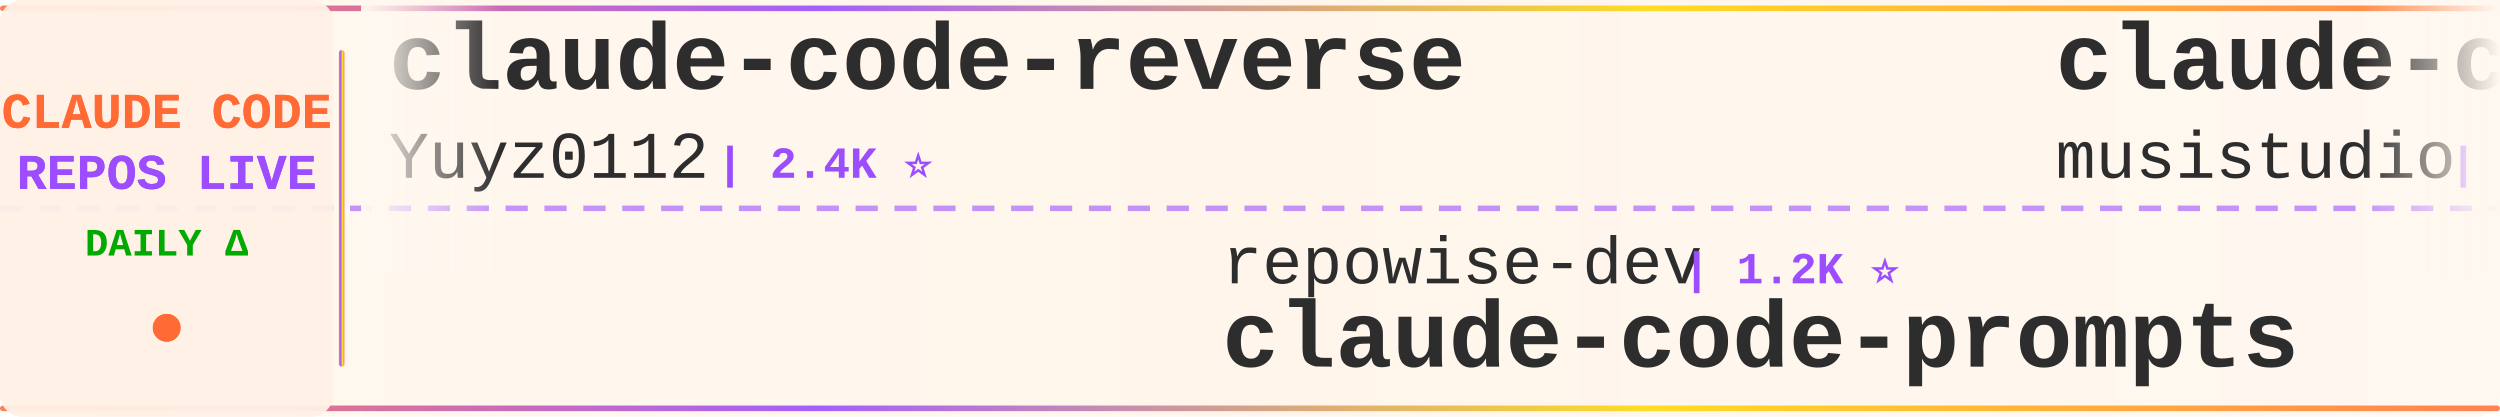
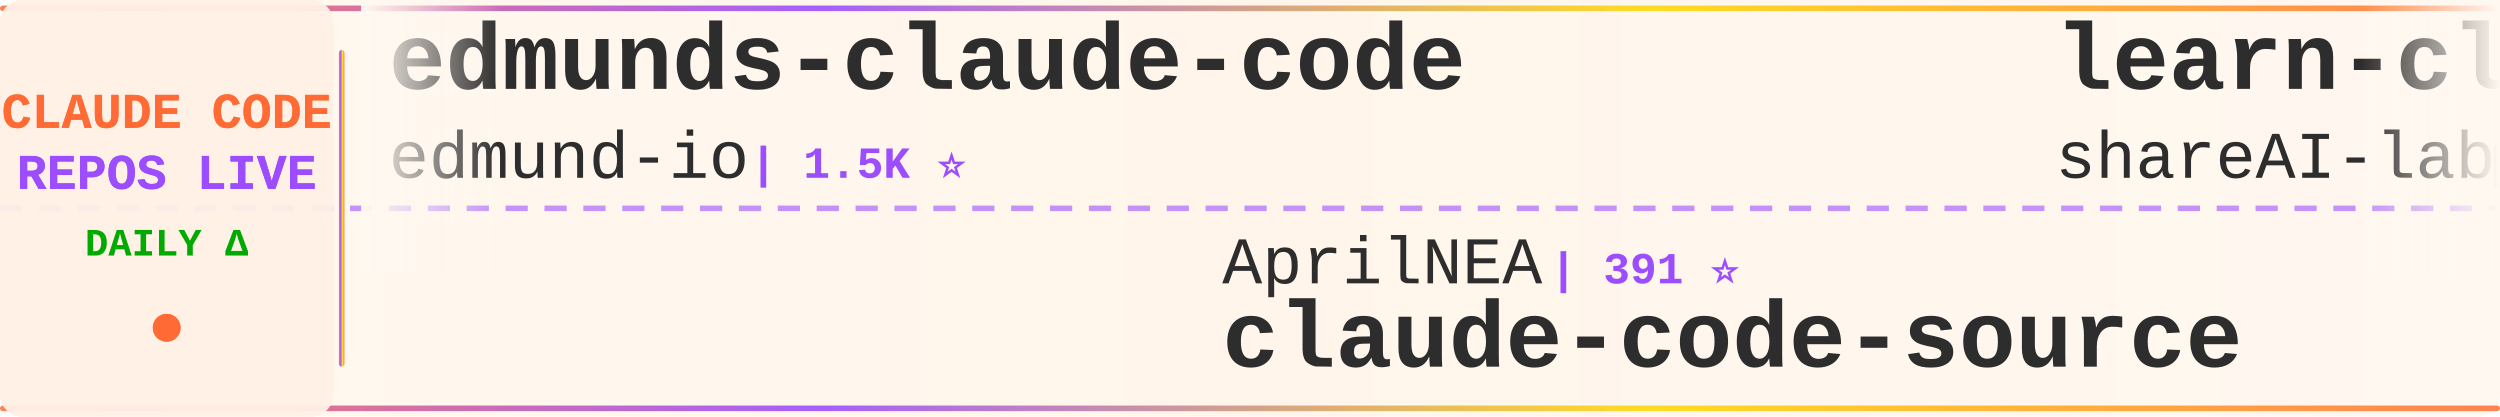
<svg xmlns="http://www.w3.org/2000/svg" width="900" height="150">
  <defs>
    <linearGradient id="tickerBg" x1="0%" y1="0%" x2="100%" y2="0%">
      <stop offset="0%" style="stop-color:#fff8f0;stop-opacity:0.98" />
      <stop offset="50%" style="stop-color:#fff5eb;stop-opacity:1" />
      <stop offset="100%" style="stop-color:#fff8f0;stop-opacity:0.98" />
    </linearGradient>
    <linearGradient id="borderGrad" x1="0%" y1="0%" x2="100%" y2="0%">
      <stop offset="0%" style="stop-color:#FF6B35;stop-opacity:0.85">
        <animate attributeName="stop-opacity" values="0.85;1;0.85" dur="2s" repeatCount="indefinite" />
      </stop>
      <stop offset="33%" style="stop-color:#9C4EFF;stop-opacity:0.9">
        <animate attributeName="stop-opacity" values="0.9;1;0.9" dur="2.2s" repeatCount="indefinite" />
      </stop>
      <stop offset="66%" style="stop-color:#FFD700;stop-opacity:0.85">
        <animate attributeName="stop-opacity" values="0.85;1;0.85" dur="1.8s" repeatCount="indefinite" />
      </stop>
      <stop offset="100%" style="stop-color:#FF6B35;stop-opacity:0.85">
        <animate attributeName="stop-opacity" values="0.85;1;0.85" dur="2s" repeatCount="indefinite" />
      </stop>
    </linearGradient>
    <filter id="textGlow">
      <feGaussianBlur stdDeviation="0.15" result="coloredBlur" />
      <feMerge>
        <feMergeNode in="coloredBlur" />
        <feMergeNode in="SourceGraphic" />
      </feMerge>
    </filter>
    <filter id="metricGlow">
      <feGaussianBlur stdDeviation="0.2" result="coloredBlur" />
      <feMerge>
        <feMergeNode in="coloredBlur" />
        <feMergeNode in="SourceGraphic" />
      </feMerge>
    </filter>
    <linearGradient id="leftFade" x1="0%" y1="0%" x2="100%" y2="0%">
      <stop offset="0%" style="stop-color:#fff8f0;stop-opacity:1" />
      <stop offset="100%" style="stop-color:#fff8f0;stop-opacity:0" />
    </linearGradient>
    <linearGradient id="rightFade" x1="0%" y1="0%" x2="100%" y2="0%">
      <stop offset="0%" style="stop-color:#fff8f0;stop-opacity:0" />
      <stop offset="100%" style="stop-color:#fff8f0;stop-opacity:1" />
    </linearGradient>
  </defs>
  <rect width="900" height="150" fill="url(#tickerBg)" rx="8" />
  <rect x="0" y="2" width="900" height="2" fill="url(#borderGrad)" rx="1" />
  <rect x="0" y="146" width="900" height="2" fill="url(#borderGrad)" rx="1" />
  <line x1="0" y1="75" x2="900" y2="75" stroke="#9C4EFF" stroke-width="2" stroke-dasharray="8 6" opacity="0.6" />
  <rect x="0" y="0" width="120" height="150" fill="#fff0e6" opacity="0.95" rx="8" />
  <text x="60" y="46" font-family="'Courier New', monospace" font-size="18" font-weight="bold" fill="#FF6B35" text-anchor="middle" filter="url(#textGlow)">
    CLAUDE CODE
  </text>
  <text x="60" y="68" font-family="'Courier New', monospace" font-size="18" font-weight="bold" fill="#9C4EFF" text-anchor="middle" filter="url(#textGlow)">
    REPOS LIVE
  </text>
  <text x="60" y="92" font-family="'Courier New', monospace" font-size="14" font-weight="bold" fill="#00aa00" text-anchor="middle">
    DAILY Δ
  </text>
  <circle cx="60" cy="118" r="5" fill="#FF6B35" filter="url(#metricGlow)">
    <animate attributeName="r" values="4;6;4" dur="1.5s" repeatCount="indefinite" />
    <animate attributeName="opacity" values="0.6;1;0.6" dur="1.5s" repeatCount="indefinite" />
  </circle>
  <rect x="122" y="18" width="2" height="114" fill="url(#borderGrad)" rx="1" />
  <clipPath id="tickerClip">
    <rect x="130" y="0" width="770" height="150" />
  </clipPath>
  <g clip-path="url(#tickerClip)">
    <g id="tickerItems">
      <animateTransform attributeName="transform" attributeType="XML" type="translate" from="0 0" to="-3000 0" dur="54s" repeatCount="indefinite" />
      <g transform="translate(0, 0)">
-         <text x="140" y="32" font-family="'Courier New', monospace" font-size="34" font-weight="bold" fill="#2d2d2d">claude-code-reverse</text>
-         <text x="140" y="64" font-family="'Courier New', monospace" font-size="24" font-weight="normal" fill="#2d2d2d" opacity="1.0">Yuyz0112</text>
-         <text x="258" y="64" font-family="'Courier New', monospace" font-size="16" font-weight="bold" fill="#9C4EFF"> | 2.4K ⭐</text>
+         <text x="140" y="32" font-family="'Courier New', monospace" font-size="34" font-weight="bold" fill="#2d2d2d">edmunds-claude-code</text>
+         <text x="140" y="64" font-family="'Courier New', monospace" font-size="24" font-weight="normal" fill="#2d2d2d" opacity="1.0">edmund-io</text>
+         <text x="270" y="64" font-family="'Courier New', monospace" font-size="16" font-weight="bold" fill="#9C4EFF"> | 1.5K ⭐</text>
      </g>
      <g transform="translate(300, 0)">
-         <text x="140" y="102" font-family="'Courier New', monospace" font-size="24" font-weight="normal" fill="#2d2d2d" opacity="1.0">repowise-dev</text>
-         <text x="306" y="102" font-family="'Courier New', monospace" font-size="16" font-weight="bold" fill="#9C4EFF"> | 1.2K ⭐</text>
-         <text x="140" y="132" font-family="'Courier New', monospace" font-size="34" font-weight="bold" fill="#2d2d2d">claude-code-prompts</text>
+         <text x="140" y="102" font-family="'Courier New', monospace" font-size="24" font-weight="normal" fill="#2d2d2d" opacity="1.0">AprilNEA</text>
+         <text x="258" y="102" font-family="'Courier New', monospace" font-size="16" font-weight="bold" fill="#9C4EFF"> | 391 ⭐</text>
+         <text x="140" y="132" font-family="'Courier New', monospace" font-size="34" font-weight="bold" fill="#2d2d2d">claude-code-source</text>
      </g>
      <g transform="translate(600, 0)">
-         <text x="140" y="32" font-family="'Courier New', monospace" font-size="34" font-weight="bold" fill="#2d2d2d">claude-code-router</text>
-         <text x="140" y="64" font-family="'Courier New', monospace" font-size="24" font-weight="normal" fill="#2d2d2d" opacity="1.0">musistudio</text>
-         <text x="282" y="64" font-family="'Courier New', monospace" font-size="16" font-weight="bold" fill="#9C4EFF"> | 36.8K ⭐ +2</text>
+         <text x="140" y="32" font-family="'Courier New', monospace" font-size="34" font-weight="bold" fill="#2d2d2d">learn-claude-code</text>
+         <text x="140" y="64" font-family="'Courier New', monospace" font-size="24" font-weight="normal" fill="#2d2d2d" opacity="1.0">shareAI-lab</text>
+         <text x="294" y="64" font-family="'Courier New', monospace" font-size="16" font-weight="bold" fill="#9C4EFF"> | 74.9K ⭐ +8</text>
      </g>
      <g transform="translate(900, 0)">
-         <text x="140" y="102" font-family="'Courier New', monospace" font-size="24" font-weight="normal" fill="#2d2d2d" opacity="1.0">nicedreamzapp</text>
-         <text x="318" y="102" font-family="'Courier New', monospace" font-size="16" font-weight="bold" fill="#9C4EFF"> | 3.2K ⭐</text>
-         <text x="140" y="132" font-family="'Courier New', monospace" font-size="34" font-weight="bold" fill="#2d2d2d">claude-code-local</text>
+         <text x="140" y="102" font-family="'Courier New', monospace" font-size="24" font-weight="normal" fill="#2d2d2d" opacity="1.0">zstmfhy</text>
+         <text x="246" y="102" font-family="'Courier New', monospace" font-size="16" font-weight="bold" fill="#9C4EFF"> | 190 ⭐</text>
+         <text x="140" y="132" font-family="'Courier New', monospace" font-size="34" font-weight="bold" fill="#2d2d2d">Claude-code</text>
      </g>
      <g transform="translate(1200, 0)">
-         <text x="140" y="32" font-family="'Courier New', monospace" font-size="34" font-weight="bold" fill="#2d2d2d">claude-code-spec-workflo...</text>
-         <text x="140" y="64" font-family="'Courier New', monospace" font-size="24" font-weight="normal" fill="#2d2d2d" opacity="1.0">Pimzino</text>
-         <text x="246" y="64" font-family="'Courier New', monospace" font-size="16" font-weight="bold" fill="#9C4EFF"> | 3.8K ⭐</text>
+         <text x="140" y="32" font-family="'Courier New', monospace" font-size="34" font-weight="bold" fill="#2d2d2d">claude-code-showcase</text>
+         <text x="140" y="64" font-family="'Courier New', monospace" font-size="24" font-weight="normal" fill="#2d2d2d" opacity="1.0">ChrisWiles</text>
+         <text x="282" y="64" font-family="'Courier New', monospace" font-size="16" font-weight="bold" fill="#9C4EFF"> | 6.0K ⭐</text>
      </g>
      <g transform="translate(1500, 0)">
-         <text x="140" y="102" font-family="'Courier New', monospace" font-size="24" font-weight="normal" fill="#2d2d2d" opacity="1.0">OrcaWhisper</text>
-         <text x="294" y="102" font-family="'Courier New', monospace" font-size="16" font-weight="bold" fill="#9C4EFF"> | 92 ⭐</text>
-         <text x="140" y="132" font-family="'Courier New', monospace" font-size="34" font-weight="bold" fill="#2d2d2d">Claude-Code</text>
-       </g>
-       <g transform="translate(1800, 0)">
-         <text x="140" y="32" font-family="'Courier New', monospace" font-size="34" font-weight="bold" fill="#2d2d2d">oh-my-claudecode</text>
-         <text x="140" y="64" font-family="'Courier New', monospace" font-size="24" font-weight="normal" fill="#2d2d2d" opacity="1.0">Yeachan-Heo</text>
-         <text x="294" y="64" font-family="'Courier New', monospace" font-size="16" font-weight="bold" fill="#9C4EFF"> | 38.7K ⭐ +1</text>
-       </g>
-       <g transform="translate(2100, 0)">
-         <text x="140" y="102" font-family="'Courier New', monospace" font-size="24" font-weight="normal" fill="#2d2d2d" opacity="1.0">sugyan</text>
-         <text x="234" y="102" font-family="'Courier New', monospace" font-size="16" font-weight="bold" fill="#9C4EFF"> | 1.1K ⭐</text>
-         <text x="140" y="132" font-family="'Courier New', monospace" font-size="34" font-weight="bold" fill="#2d2d2d">claude-code-webui</text>
-       </g>
-       <g transform="translate(2400, 0)">
-         <text x="140" y="32" font-family="'Courier New', monospace" font-size="34" font-weight="bold" fill="#2d2d2d">claude-code-workflows</text>
-         <text x="140" y="64" font-family="'Courier New', monospace" font-size="24" font-weight="normal" fill="#2d2d2d" opacity="1.0">OneRedOak</text>
-         <text x="270" y="64" font-family="'Courier New', monospace" font-size="16" font-weight="bold" fill="#9C4EFF"> | 3.9K ⭐ +1</text>
-       </g>
-       <g transform="translate(2700, 0)">
        <text x="140" y="102" font-family="'Courier New', monospace" font-size="24" font-weight="normal" fill="#2d2d2d" opacity="1.0">darcyegb</text>
        <text x="258" y="102" font-family="'Courier New', monospace" font-size="16" font-weight="bold" fill="#9C4EFF"> | 760 ⭐</text>
        <text x="140" y="132" font-family="'Courier New', monospace" font-size="34" font-weight="bold" fill="#2d2d2d">ClaudeCodeAgents</text>
      </g>
+       <g transform="translate(1800, 0)">
+         <text x="140" y="32" font-family="'Courier New', monospace" font-size="34" font-weight="bold" fill="#2d2d2d">Claude-Code</text>
+         <text x="140" y="64" font-family="'Courier New', monospace" font-size="24" font-weight="normal" fill="#2d2d2d" opacity="1.0">OrcaWhisper</text>
+         <text x="294" y="64" font-family="'Courier New', monospace" font-size="16" font-weight="bold" fill="#9C4EFF"> | 92 ⭐</text>
+       </g>
+       <g transform="translate(2100, 0)">
+         <text x="140" y="102" font-family="'Courier New', monospace" font-size="24" font-weight="normal" fill="#2d2d2d" opacity="1.0">feiskyer</text>
+         <text x="258" y="102" font-family="'Courier New', monospace" font-size="16" font-weight="bold" fill="#9C4EFF"> | 1.6K ⭐</text>
+         <text x="140" y="132" font-family="'Courier New', monospace" font-size="34" font-weight="bold" fill="#2d2d2d">claude-code-settings</text>
+       </g>
+       <g transform="translate(2400, 0)">
+         <text x="140" y="32" font-family="'Courier New', monospace" font-size="34" font-weight="bold" fill="#2d2d2d">claude-code-source</text>
+         <text x="140" y="64" font-family="'Courier New', monospace" font-size="24" font-weight="normal" fill="#2d2d2d" opacity="1.0">JrCx7scC</text>
+         <text x="258" y="64" font-family="'Courier New', monospace" font-size="16" font-weight="bold" fill="#9C4EFF"> | 374 ⭐</text>
+       </g>
+       <g transform="translate(2700, 0)">
+         <text x="140" y="102" font-family="'Courier New', monospace" font-size="24" font-weight="normal" fill="#2d2d2d" opacity="1.0">pedrohcgs</text>
+         <text x="270" y="102" font-family="'Courier New', monospace" font-size="16" font-weight="bold" fill="#9C4EFF"> | 1.5K ⭐ +1</text>
+         <text x="140" y="132" font-family="'Courier New', monospace" font-size="34" font-weight="bold" fill="#2d2d2d">claude-code-my-workflow</text>
+       </g>
      <g transform="translate(3000, 0)">
-         <text x="140" y="32" font-family="'Courier New', monospace" font-size="34" font-weight="bold" fill="#2d2d2d">claude-code-reverse</text>
-         <text x="140" y="64" font-family="'Courier New', monospace" font-size="24" font-weight="normal" fill="#2d2d2d" opacity="1.0">Yuyz0112</text>
-         <text x="258" y="64" font-family="'Courier New', monospace" font-size="16" font-weight="bold" fill="#9C4EFF"> | 2.4K ⭐</text>
+         <text x="140" y="32" font-family="'Courier New', monospace" font-size="34" font-weight="bold" fill="#2d2d2d">edmunds-claude-code</text>
+         <text x="140" y="64" font-family="'Courier New', monospace" font-size="24" font-weight="normal" fill="#2d2d2d" opacity="1.0">edmund-io</text>
+         <text x="270" y="64" font-family="'Courier New', monospace" font-size="16" font-weight="bold" fill="#9C4EFF"> | 1.5K ⭐</text>
      </g>
      <g transform="translate(3300, 0)">
-         <text x="140" y="102" font-family="'Courier New', monospace" font-size="24" font-weight="normal" fill="#2d2d2d" opacity="1.0">repowise-dev</text>
-         <text x="306" y="102" font-family="'Courier New', monospace" font-size="16" font-weight="bold" fill="#9C4EFF"> | 1.2K ⭐</text>
-         <text x="140" y="132" font-family="'Courier New', monospace" font-size="34" font-weight="bold" fill="#2d2d2d">claude-code-prompts</text>
+         <text x="140" y="102" font-family="'Courier New', monospace" font-size="24" font-weight="normal" fill="#2d2d2d" opacity="1.0">AprilNEA</text>
+         <text x="258" y="102" font-family="'Courier New', monospace" font-size="16" font-weight="bold" fill="#9C4EFF"> | 391 ⭐</text>
+         <text x="140" y="132" font-family="'Courier New', monospace" font-size="34" font-weight="bold" fill="#2d2d2d">claude-code-source</text>
      </g>
      <g transform="translate(3600, 0)">
-         <text x="140" y="32" font-family="'Courier New', monospace" font-size="34" font-weight="bold" fill="#2d2d2d">claude-code-router</text>
-         <text x="140" y="64" font-family="'Courier New', monospace" font-size="24" font-weight="normal" fill="#2d2d2d" opacity="1.0">musistudio</text>
-         <text x="282" y="64" font-family="'Courier New', monospace" font-size="16" font-weight="bold" fill="#9C4EFF"> | 36.8K ⭐ +2</text>
+         <text x="140" y="32" font-family="'Courier New', monospace" font-size="34" font-weight="bold" fill="#2d2d2d">learn-claude-code</text>
+         <text x="140" y="64" font-family="'Courier New', monospace" font-size="24" font-weight="normal" fill="#2d2d2d" opacity="1.0">shareAI-lab</text>
+         <text x="294" y="64" font-family="'Courier New', monospace" font-size="16" font-weight="bold" fill="#9C4EFF"> | 74.9K ⭐ +8</text>
      </g>
      <g transform="translate(3900, 0)">
-         <text x="140" y="102" font-family="'Courier New', monospace" font-size="24" font-weight="normal" fill="#2d2d2d" opacity="1.0">nicedreamzapp</text>
-         <text x="318" y="102" font-family="'Courier New', monospace" font-size="16" font-weight="bold" fill="#9C4EFF"> | 3.2K ⭐</text>
-         <text x="140" y="132" font-family="'Courier New', monospace" font-size="34" font-weight="bold" fill="#2d2d2d">claude-code-local</text>
+         <text x="140" y="102" font-family="'Courier New', monospace" font-size="24" font-weight="normal" fill="#2d2d2d" opacity="1.0">zstmfhy</text>
+         <text x="246" y="102" font-family="'Courier New', monospace" font-size="16" font-weight="bold" fill="#9C4EFF"> | 190 ⭐</text>
+         <text x="140" y="132" font-family="'Courier New', monospace" font-size="34" font-weight="bold" fill="#2d2d2d">Claude-code</text>
      </g>
    </g>
  </g>
  <rect x="130" y="0" width="50" height="100" fill="url(#leftFade)" />
  <rect x="850" y="0" width="50" height="100" fill="url(#rightFade)" />
</svg>
